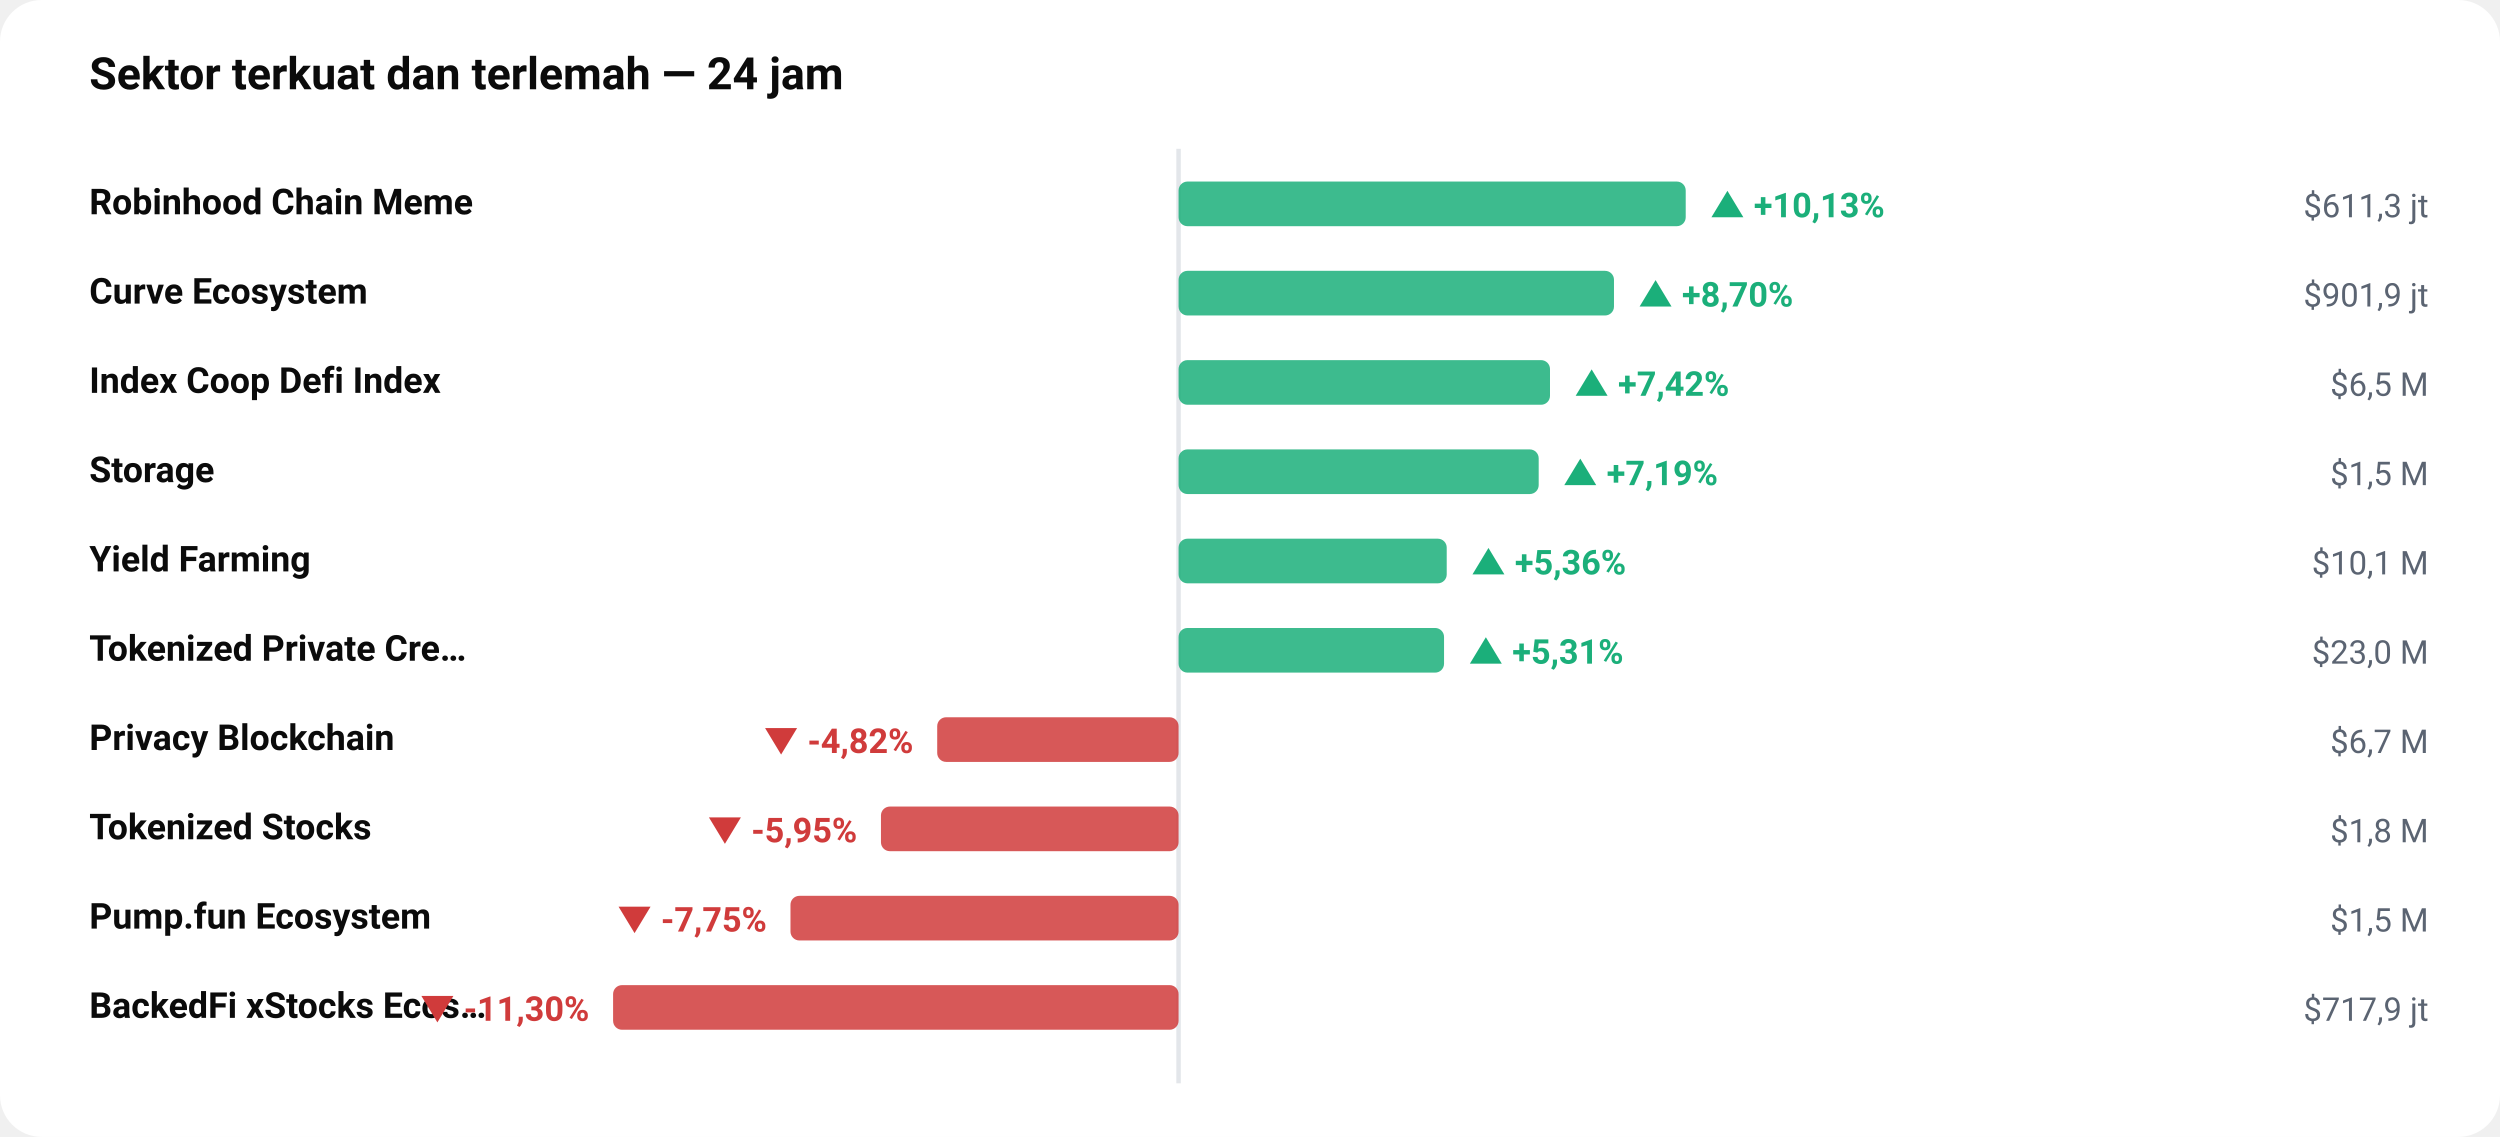
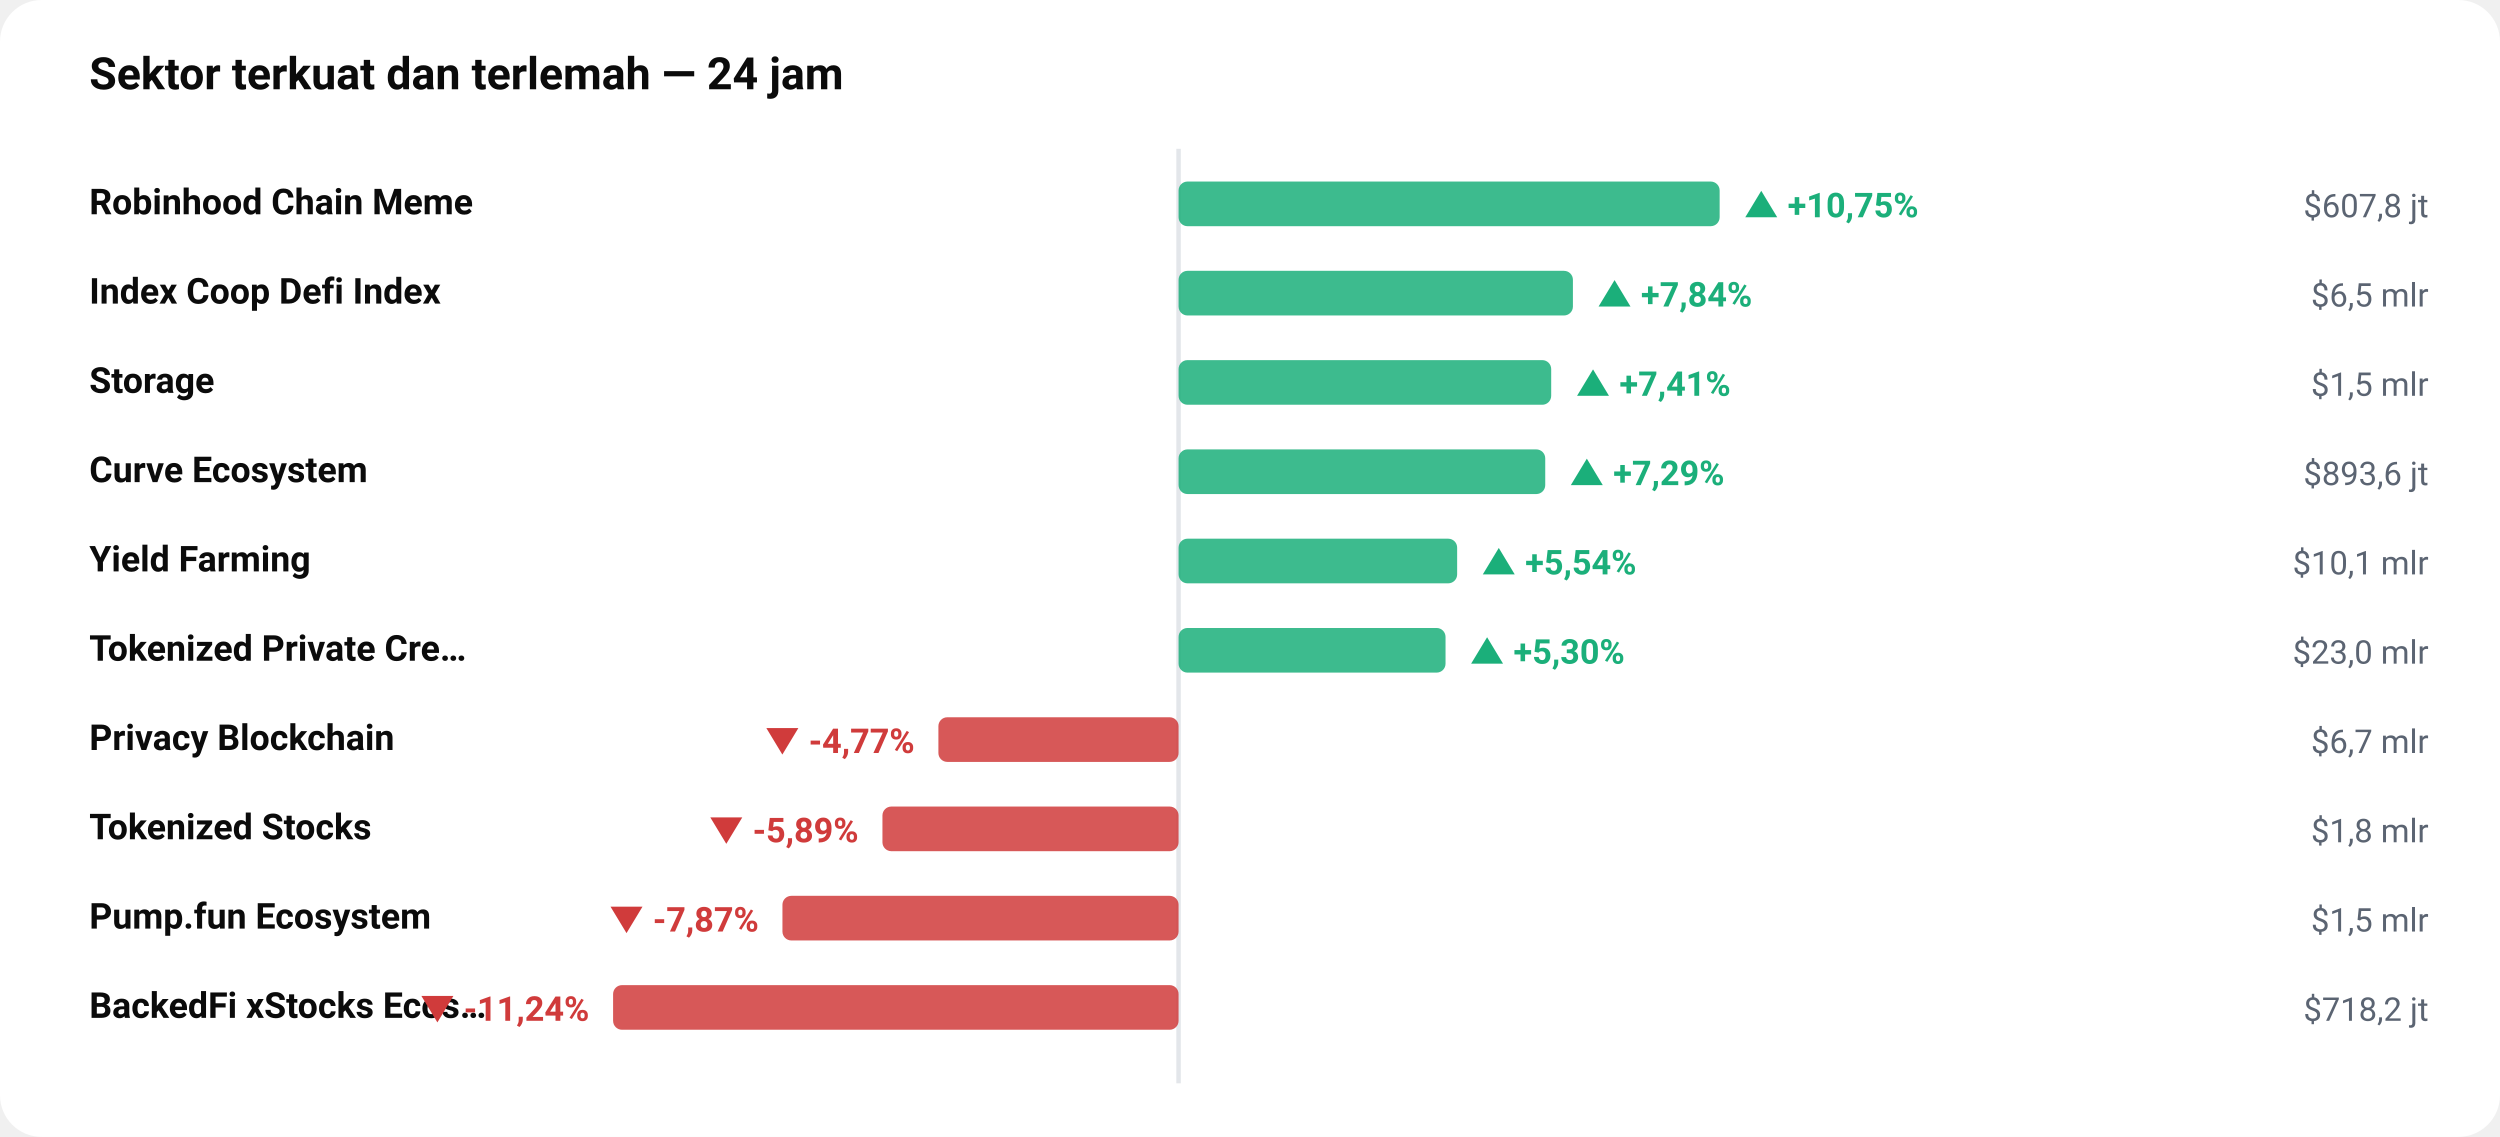
<svg xmlns="http://www.w3.org/2000/svg" viewBox="0 0 840 382" width="100%" role="img" aria-label="Sektor terkuat dan terlemah — 24 jam" style="max-width:840px;height:auto;font-family:-apple-system,BlinkMacSystemFont,'Segoe UI',Roboto,sans-serif">
  <rect width="840" height="382" rx="14" fill="#ffffff" />
  <text x="30" y="30" font-size="15" fill="#0b0b0b" font-weight="700" text-anchor="start">Sektor terkuat dan terlemah — 24 jam</text>
  <line x1="396" y1="50" x2="396" y2="364" stroke="#e3e6ea" stroke-width="1.5" />
  <text x="30" y="72" font-size="12" fill="#0b0b0b" font-weight="600" text-anchor="start">Robinhood Chain Meme</text>
-   <rect x="396.0" y="61" width="170.4" height="15" rx="3" fill="#1BAF7A" opacity="0.85" />
-   <text x="574.397" y="73" font-size="11.5" fill="#1BAF7A" font-weight="650" text-anchor="start">▲ +10,13%</text>
-   <text x="816" y="73" font-size="11" fill="#5b6472" font-weight="400" text-anchor="end">$611,3 jt</text>
-   <text x="30" y="102" font-size="12" fill="#0b0b0b" font-weight="600" text-anchor="start">Curve Ecosystem</text>
-   <rect x="396.0" y="91" width="146.3" height="15" rx="3" fill="#1BAF7A" opacity="0.85" />
-   <text x="550.26" y="103" font-size="11.5" fill="#1BAF7A" font-weight="650" text-anchor="start">▲ +8,70%</text>
-   <text x="816" y="103" font-size="11" fill="#5b6472" font-weight="400" text-anchor="end">$901,9 jt</text>
-   <text x="30" y="132" font-size="12" fill="#0b0b0b" font-weight="600" text-anchor="start">Index Coop Defi Index</text>
-   <rect x="396.0" y="121" width="124.8" height="15" rx="3" fill="#1BAF7A" opacity="0.85" />
-   <text x="528.777" y="133" font-size="11.5" fill="#1BAF7A" font-weight="650" text-anchor="start">▲ +7,42%</text>
-   <text x="816" y="133" font-size="11" fill="#5b6472" font-weight="400" text-anchor="end">$6,5 M</text>
-   <text x="30" y="162" font-size="12" fill="#0b0b0b" font-weight="600" text-anchor="start">Storage</text>
-   <rect x="396.0" y="151" width="121.0" height="15" rx="3" fill="#1BAF7A" opacity="0.85" />
-   <text x="524.959" y="163" font-size="11.5" fill="#1BAF7A" font-weight="650" text-anchor="start">▲ +7,19%</text>
-   <text x="816" y="163" font-size="11" fill="#5b6472" font-weight="400" text-anchor="end">$1,5 M</text>
+   <rect x="396.0" y="61" width="181.8" height="15" rx="3" fill="#1BAF7A" opacity="0.85" />
+   <text x="585.768" y="73" font-size="11.5" fill="#1BAF7A" font-weight="650" text-anchor="start">▲ +10,75%</text>
+   <text x="816" y="73" font-size="11" fill="#5b6472" font-weight="400" text-anchor="end">$607,8 jt</text>
+   <text x="30" y="102" font-size="12" fill="#0b0b0b" font-weight="600" text-anchor="start">Index Coop Defi Index</text>
+   <rect x="396.0" y="91" width="132.5" height="15" rx="3" fill="#1BAF7A" opacity="0.85" />
+   <text x="536.476" y="103" font-size="11.5" fill="#1BAF7A" font-weight="650" text-anchor="start">▲ +7,84%</text>
+   <text x="816" y="103" font-size="11" fill="#5b6472" font-weight="400" text-anchor="end">$6,5 mlr</text>
+   <text x="30" y="132" font-size="12" fill="#0b0b0b" font-weight="600" text-anchor="start">Storage</text>
+   <rect x="396.0" y="121" width="125.2" height="15" rx="3" fill="#1BAF7A" opacity="0.85" />
+   <text x="529.248" y="133" font-size="11.5" fill="#1BAF7A" font-weight="650" text-anchor="start">▲ +7,41%</text>
+   <text x="816" y="133" font-size="11" fill="#5b6472" font-weight="400" text-anchor="end">$1,5 mlr</text>
+   <text x="30" y="162" font-size="12" fill="#0b0b0b" font-weight="600" text-anchor="start">Curve Ecosystem</text>
+   <rect x="396.0" y="151" width="123.2" height="15" rx="3" fill="#1BAF7A" opacity="0.85" />
+   <text x="527.16" y="163" font-size="11.5" fill="#1BAF7A" font-weight="650" text-anchor="start">▲ +7,29%</text>
+   <text x="816" y="163" font-size="11" fill="#5b6472" font-weight="400" text-anchor="end">$893,6 jt</text>
  <text x="30" y="192" font-size="12" fill="#0b0b0b" font-weight="600" text-anchor="start">Yield Farming</text>
-   <rect x="396.0" y="181" width="90.1" height="15" rx="3" fill="#1BAF7A" opacity="0.85" />
-   <text x="494.11" y="193" font-size="11.5" fill="#1BAF7A" font-weight="650" text-anchor="start">▲ +5,36%</text>
-   <text x="816" y="193" font-size="11" fill="#5b6472" font-weight="400" text-anchor="end">$10,1 M</text>
+   <rect x="396.0" y="181" width="93.6" height="15" rx="3" fill="#1BAF7A" opacity="0.85" />
+   <text x="497.578" y="193" font-size="11.5" fill="#1BAF7A" font-weight="650" text-anchor="start">▲ +5,54%</text>
+   <text x="816" y="193" font-size="11" fill="#5b6472" font-weight="400" text-anchor="end">$10,1 mlr</text>
  <text x="30" y="222" font-size="12" fill="#0b0b0b" font-weight="600" text-anchor="start">Tokenized Private Cre…</text>
-   <rect x="396.0" y="211" width="89.2" height="15" rx="3" fill="#1BAF7A" opacity="0.85" />
-   <text x="493.236" y="223" font-size="11.5" fill="#1BAF7A" font-weight="650" text-anchor="start">▲ +5,31%</text>
-   <text x="816" y="223" font-size="11" fill="#5b6472" font-weight="400" text-anchor="end">$23,0 M</text>
+   <rect x="396.0" y="211" width="89.7" height="15" rx="3" fill="#1BAF7A" opacity="0.85" />
+   <text x="493.654" y="223" font-size="11.5" fill="#1BAF7A" font-weight="650" text-anchor="start">▲ +5,30%</text>
+   <text x="816" y="223" font-size="11" fill="#5b6472" font-weight="400" text-anchor="end">$23,0 mlr</text>
  <text x="30" y="252" font-size="12" fill="#0b0b0b" font-weight="600" text-anchor="start">Privacy Blockchain</text>
-   <rect x="314.9" y="241" width="81.1" height="15" rx="3" fill="#D03B3B" opacity="0.85" />
-   <text x="306.886" y="253" font-size="11.5" fill="#D03B3B" font-weight="650" text-anchor="end">▼ -4,82%</text>
-   <text x="816" y="253" font-size="11" fill="#5b6472" font-weight="400" text-anchor="end">$6,7 M</text>
+   <rect x="315.3" y="241" width="80.7" height="15" rx="3" fill="#D03B3B" opacity="0.85" />
+   <text x="307.307" y="253" font-size="11.5" fill="#D03B3B" font-weight="650" text-anchor="end">▼ -4,77%</text>
+   <text x="816" y="253" font-size="11" fill="#5b6472" font-weight="400" text-anchor="end">$6,7 mlr</text>
  <text x="30" y="282" font-size="12" fill="#0b0b0b" font-weight="600" text-anchor="start">Tokenized Stocks</text>
-   <rect x="296.0" y="271" width="100.0" height="15" rx="3" fill="#D03B3B" opacity="0.85" />
-   <text x="288.006" y="283" font-size="11.5" fill="#D03B3B" font-weight="650" text-anchor="end">▼ -5,95%</text>
-   <text x="816" y="283" font-size="11" fill="#5b6472" font-weight="400" text-anchor="end">$1,8 M</text>
+   <rect x="296.5" y="271" width="99.5" height="15" rx="3" fill="#D03B3B" opacity="0.85" />
+   <text x="288.474" y="283" font-size="11.5" fill="#D03B3B" font-weight="650" text-anchor="end">▼ -5,89%</text>
+   <text x="816" y="283" font-size="11" fill="#5b6472" font-weight="400" text-anchor="end">$1,8 mlr</text>
  <text x="30" y="312" font-size="12" fill="#0b0b0b" font-weight="600" text-anchor="start">Pump.fun Ecosystem</text>
-   <rect x="265.6" y="301" width="130.4" height="15" rx="3" fill="#D03B3B" opacity="0.85" />
-   <text x="257.648" y="313" font-size="11.5" fill="#D03B3B" font-weight="650" text-anchor="end">▼ -7,75%</text>
-   <text x="816" y="313" font-size="11" fill="#5b6472" font-weight="400" text-anchor="end">$1,5 M</text>
+   <rect x="262.9" y="301" width="133.1" height="15" rx="3" fill="#D03B3B" opacity="0.85" />
+   <text x="254.947" y="313" font-size="11.5" fill="#D03B3B" font-weight="650" text-anchor="end">▼ -7,87%</text>
+   <text x="816" y="313" font-size="11" fill="#5b6472" font-weight="400" text-anchor="end">$1,5 mlr</text>
  <text x="30" y="342" font-size="12" fill="#0b0b0b" font-weight="600" text-anchor="start">BackedFi xStocks Ecos…</text>
  <rect x="206.0" y="331" width="190.0" height="15" rx="3" fill="#D03B3B" opacity="0.85" />
-   <text x="198" y="343" font-size="11.5" fill="#D03B3B" font-weight="650" text-anchor="end">▼ -11,30%</text>
-   <text x="816" y="343" font-size="11" fill="#5b6472" font-weight="400" text-anchor="end">$717,9 jt</text>
+   <text x="198" y="343" font-size="11.5" fill="#D03B3B" font-weight="650" text-anchor="end">▼ -11,24%</text>
+   <text x="816" y="343" font-size="11" fill="#5b6472" font-weight="400" text-anchor="end">$718,2 jt</text>
</svg>
